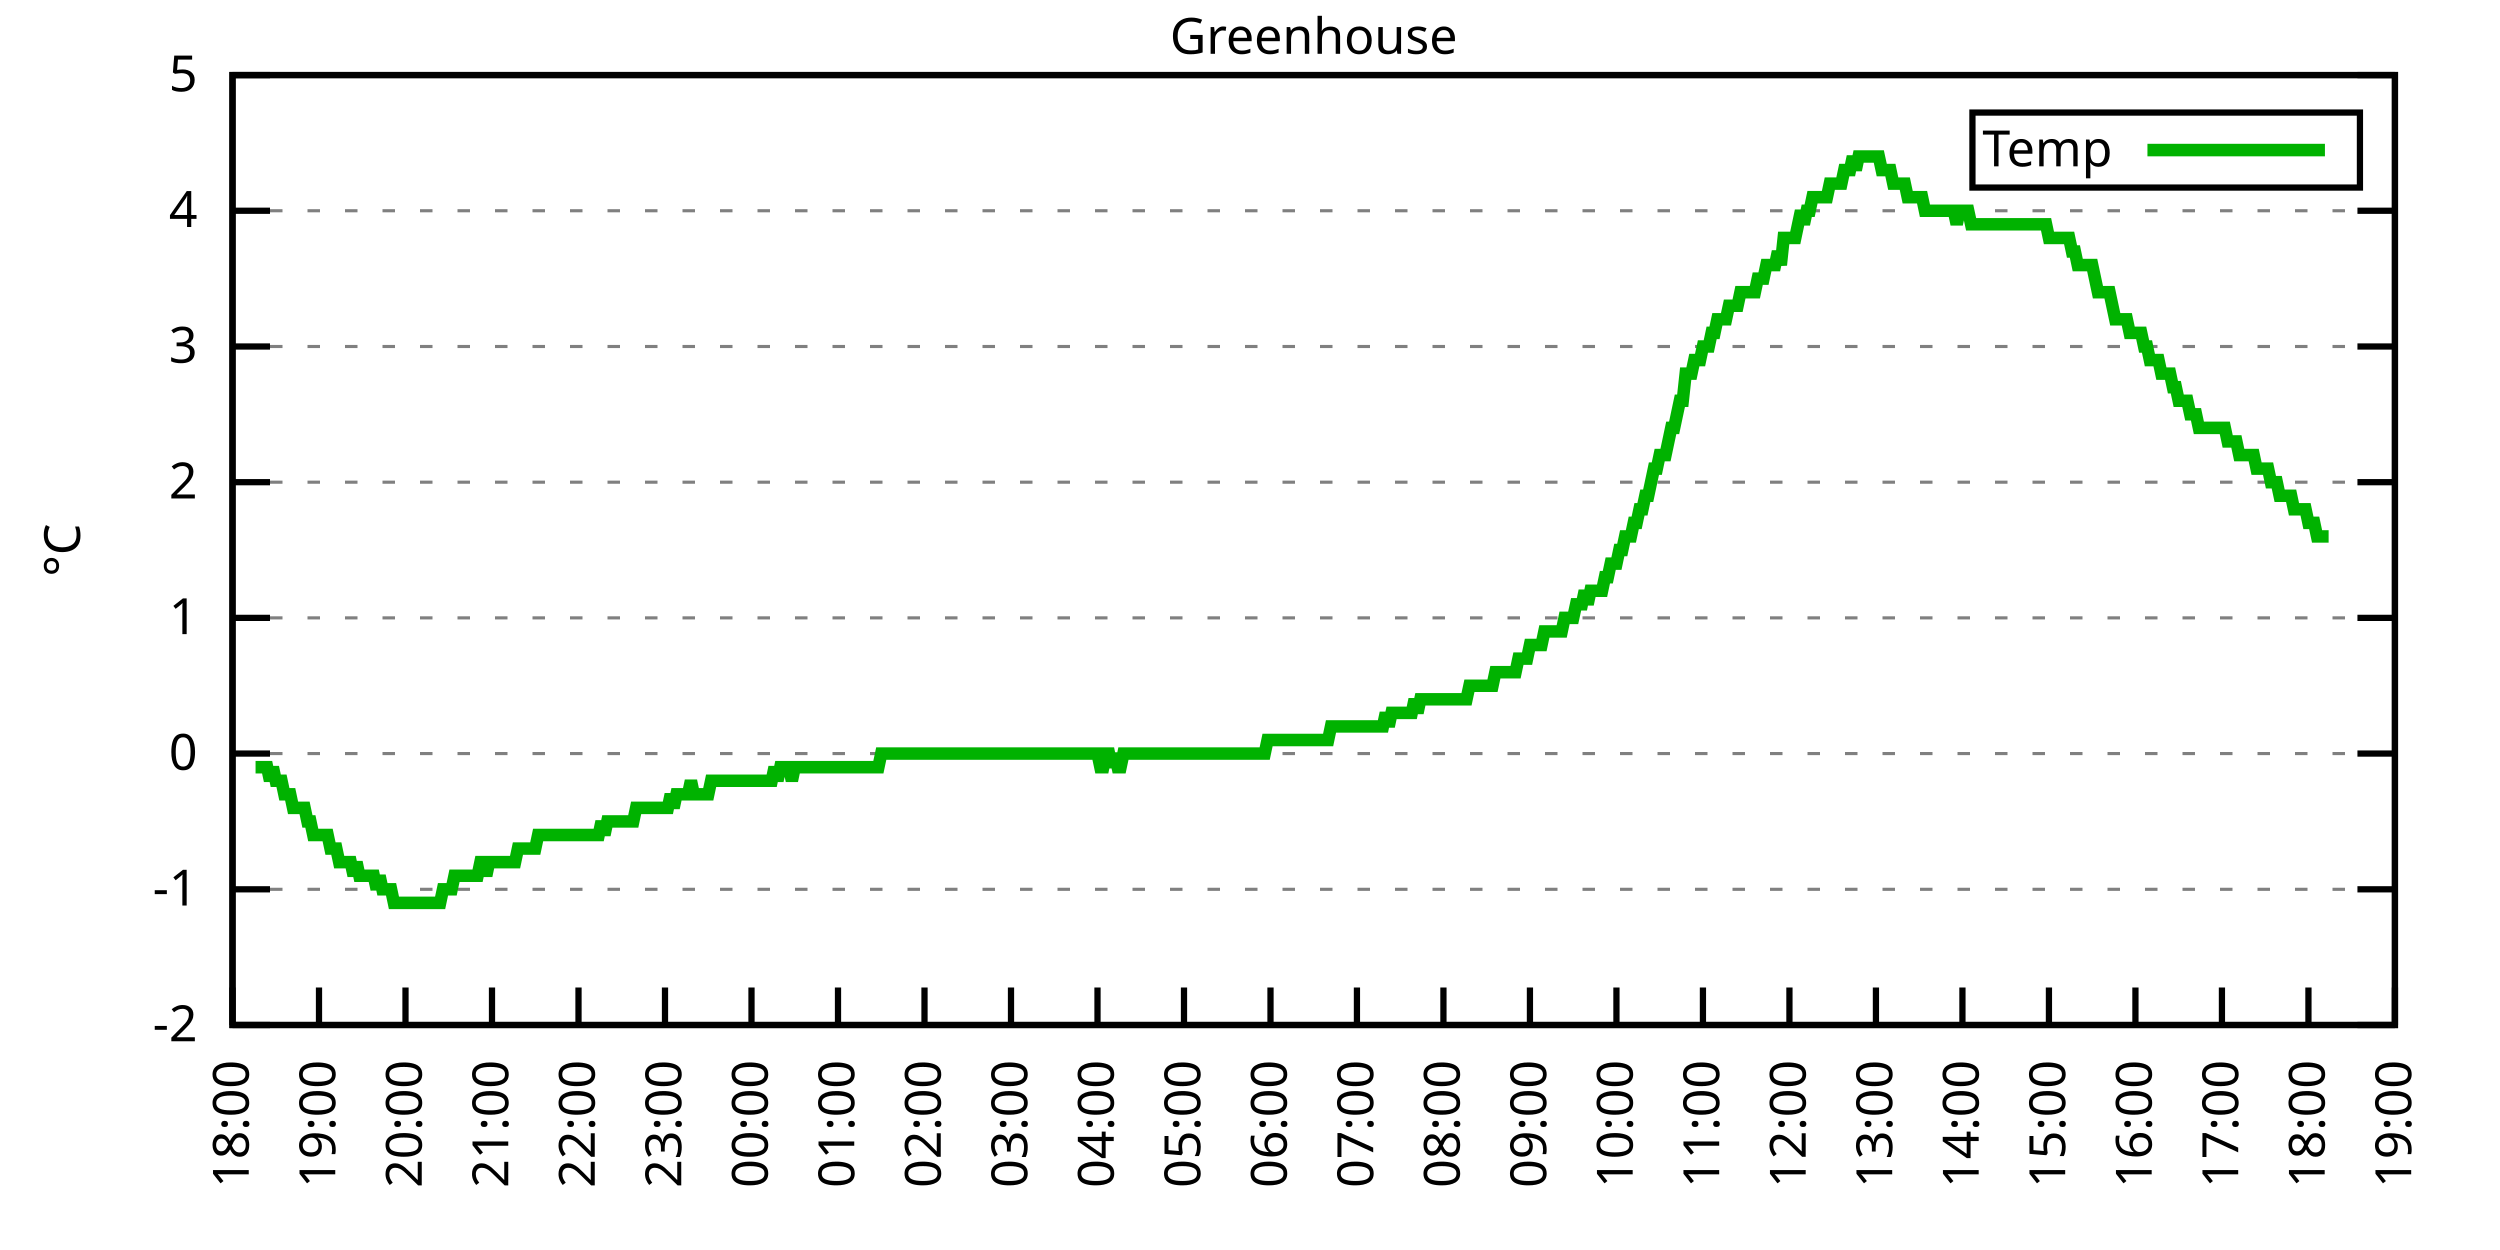
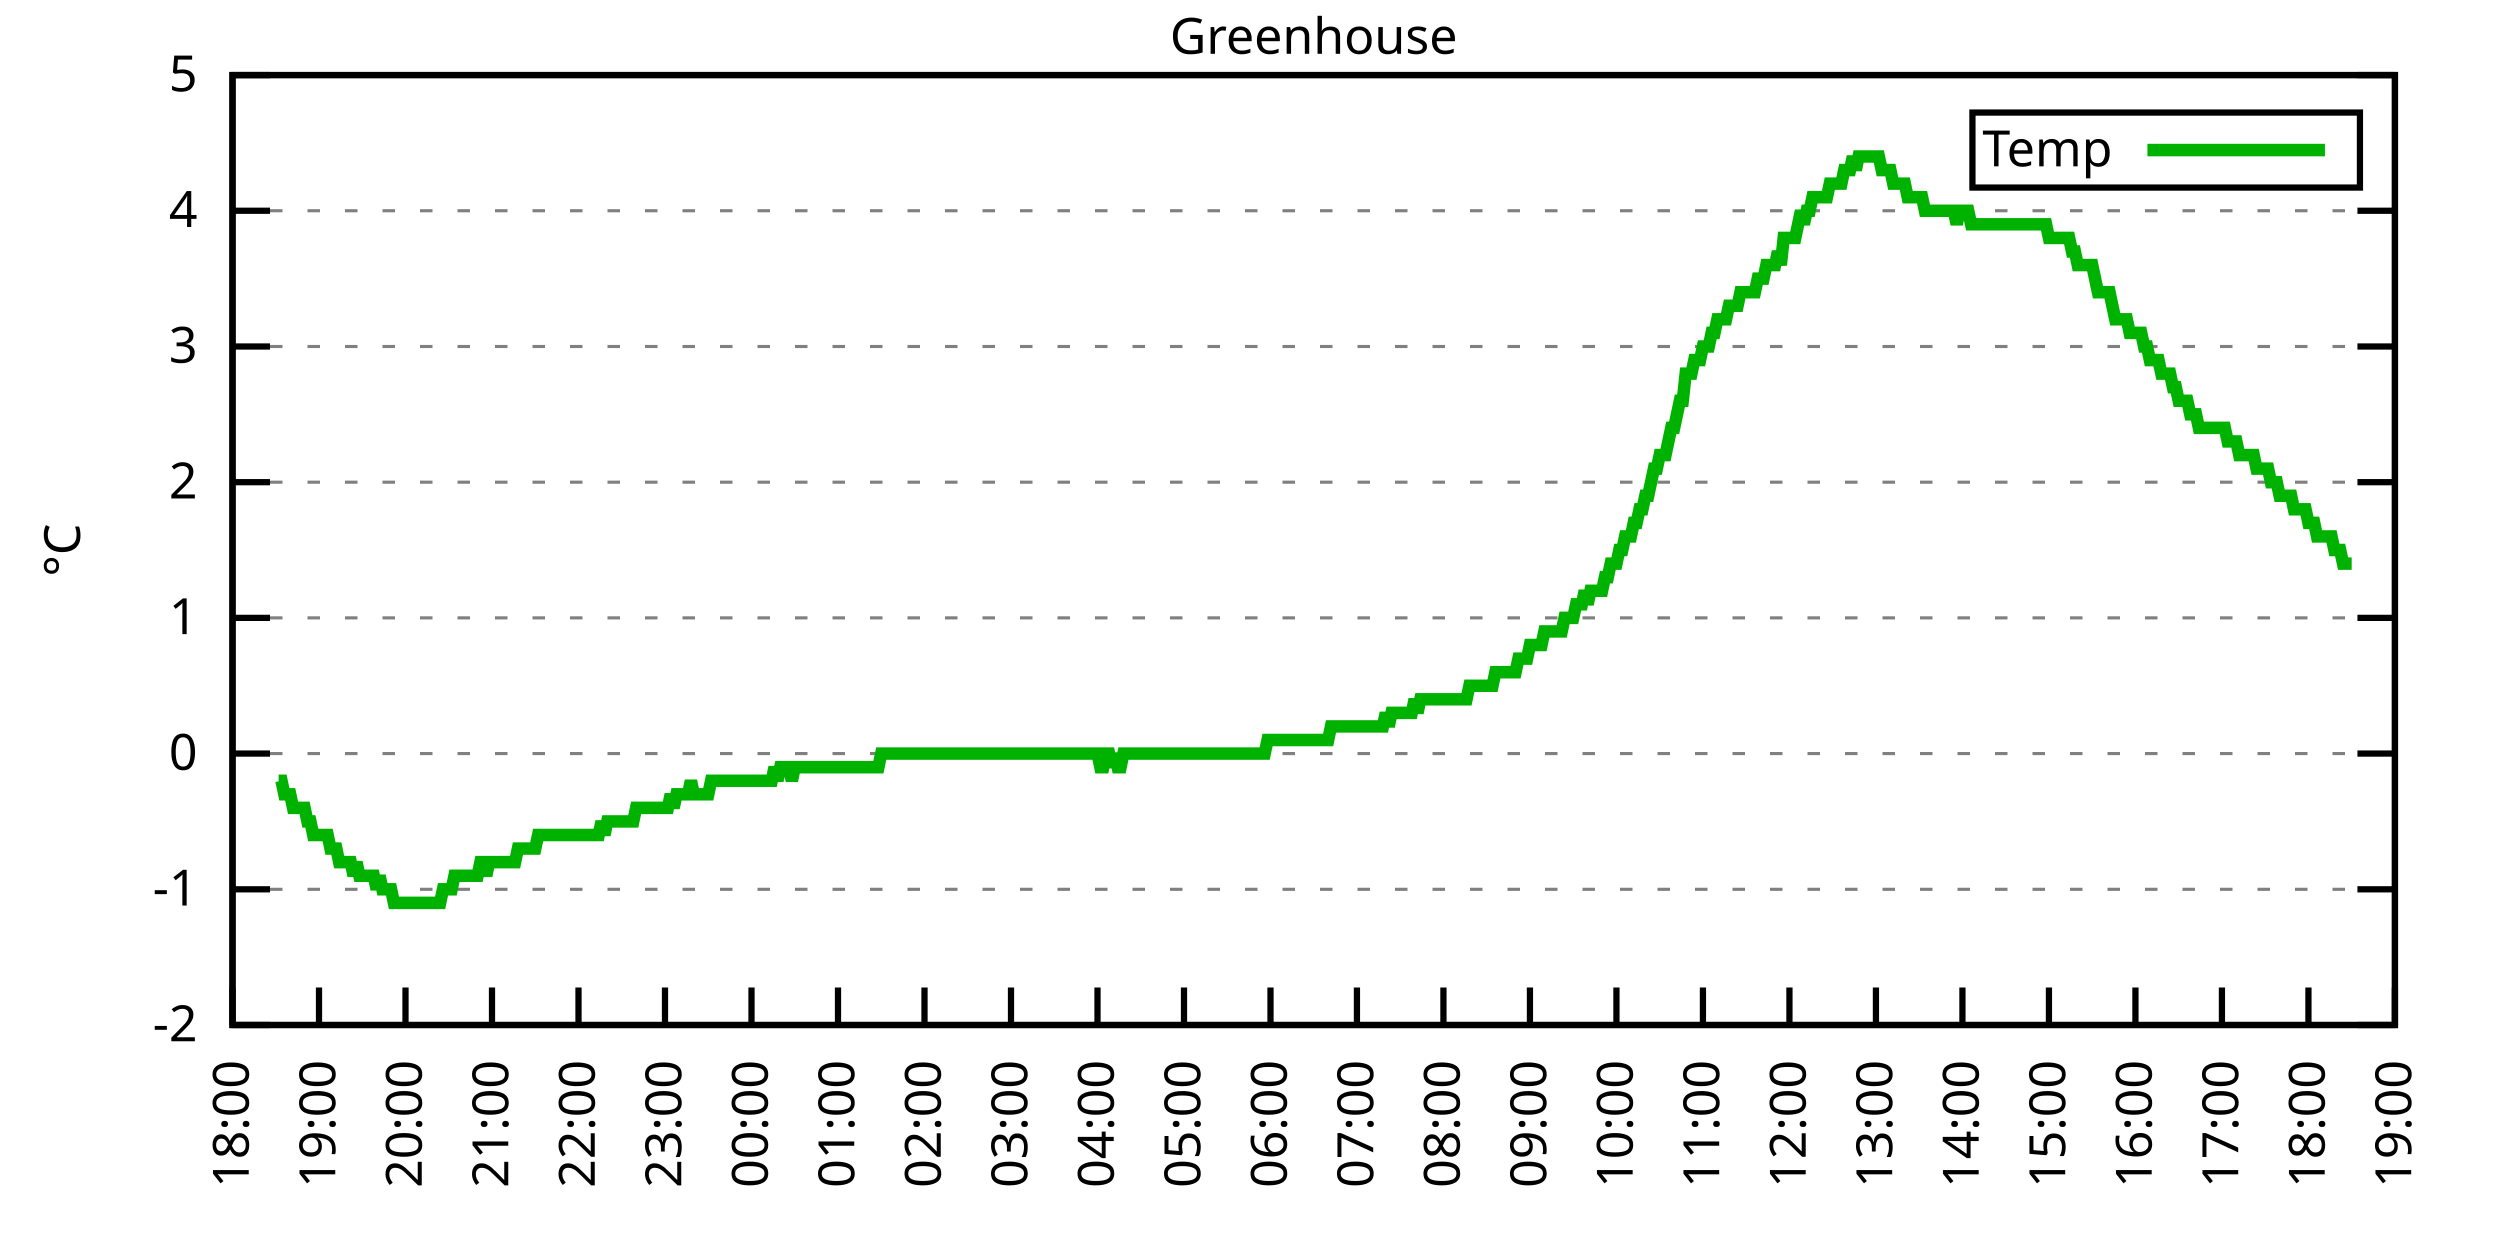
<svg xmlns="http://www.w3.org/2000/svg" xmlns:xlink="http://www.w3.org/1999/xlink" width="400" height="200" viewBox="0 0 400 200">
  <g id="gnuplot_canvas">
    <rect x="0" y="0" width="400" height="200" fill="none" />
    <defs>
      <circle id="gpDot" r="0.5" stroke-width="0.5" stroke="currentColor" />
      <path id="gpPt0" stroke-width="0.333" stroke="currentColor" d="M-1,0 h2 M0,-1 v2" />
      <path id="gpPt1" stroke-width="0.333" stroke="currentColor" d="M-1,-1 L1,1 M1,-1 L-1,1" />
      <path id="gpPt2" stroke-width="0.333" stroke="currentColor" d="M-1,0 L1,0 M0,-1 L0,1 M-1,-1 L1,1 M-1,1 L1,-1" />
      <rect id="gpPt3" stroke-width="0.333" stroke="currentColor" x="-1" y="-1" width="2" height="2" />
      <rect id="gpPt4" stroke-width="0.333" stroke="currentColor" fill="currentColor" x="-1" y="-1" width="2" height="2" />
      <circle id="gpPt5" stroke-width="0.333" stroke="currentColor" cx="0" cy="0" r="1" />
      <use xlink:href="#gpPt5" id="gpPt6" fill="currentColor" stroke="none" />
      <path id="gpPt7" stroke-width="0.333" stroke="currentColor" d="M0,-1.33 L-1.33,0.67 L1.33,0.67 z" />
      <use xlink:href="#gpPt7" id="gpPt8" fill="currentColor" stroke="none" />
      <use xlink:href="#gpPt7" id="gpPt9" stroke="currentColor" transform="rotate(180)" />
      <use xlink:href="#gpPt9" id="gpPt10" fill="currentColor" stroke="none" />
      <use xlink:href="#gpPt3" id="gpPt11" stroke="currentColor" transform="rotate(45)" />
      <use xlink:href="#gpPt11" id="gpPt12" fill="currentColor" stroke="none" />
      <path id="gpPt13" stroke-width="0.333" stroke="currentColor" d="M0,1.330 L1.265,0.411 L0.782,-1.067 L-0.782,-1.076 L-1.265,0.411 z" />
      <use xlink:href="#gpPt13" id="gpPt14" fill="currentColor" stroke="none" />
      <filter id="textbox" filterUnits="objectBoundingBox" x="0" y="0" height="1" width="1">
        <feFlood flood-color="white" flood-opacity="1" result="bgnd" />
        <feComposite in="SourceGraphic" in2="bgnd" operator="atop" />
      </filter>
      <filter id="greybox" filterUnits="objectBoundingBox" x="0" y="0" height="1" width="1">
        <feFlood flood-color="lightgrey" flood-opacity="1" result="grey" />
        <feComposite in="SourceGraphic" in2="grey" operator="atop" />
      </filter>
    </defs>
    <g fill="none" color="white" stroke="currentColor" stroke-width="1.00" stroke-linecap="butt" stroke-linejoin="miter">
</g>
    <g fill="none" color="black" stroke="currentColor" stroke-width="1.00" stroke-linecap="butt" stroke-linejoin="miter">
      <g stroke="none" shape-rendering="crispEdges">
        <polygon fill="rgb(255, 255, 255)" points="37.20,164.00 383.18,164.00 383.18,12.02 37.20,12.02 " />
      </g>
    </g>
    <g fill="none" color="black" stroke="currentColor" stroke-width="1.00" stroke-linecap="butt" stroke-linejoin="miter">
</g>
    <g fill="none" color="black" stroke="black" stroke-width="0.50" stroke-linecap="butt" stroke-linejoin="miter">
</g>
    <g fill="none" color="gray" stroke="currentColor" stroke-width="0.50" stroke-linecap="butt" stroke-linejoin="miter">
      <path stroke="gray" stroke-dasharray="2,4" class="gridline" d="M37.20,164.00 L383.19,164.00  " />
    </g>
    <g fill="none" color="gray" stroke="gray" stroke-width="1.00" stroke-linecap="butt" stroke-linejoin="miter">
</g>
    <g fill="none" color="black" stroke="currentColor" stroke-width="1.00" stroke-linecap="butt" stroke-linejoin="miter">
      <path stroke="black" d="M37.20,164.00 L43.20,164.00 M383.19,164.00 L377.19,164.00  " />
      <g transform="translate(31.60,166.60)" stroke="none" fill="black" font-family="Sans" font-size="8.00" text-anchor="end">
        <text>
          <tspan font-family="Sans">-2</tspan>
        </text>
      </g>
    </g>
    <g fill="none" color="black" stroke="currentColor" stroke-width="1.00" stroke-linecap="butt" stroke-linejoin="miter">
</g>
    <g fill="none" color="black" stroke="black" stroke-width="0.50" stroke-linecap="butt" stroke-linejoin="miter">
</g>
    <g fill="none" color="gray" stroke="currentColor" stroke-width="0.50" stroke-linecap="butt" stroke-linejoin="miter">
      <path stroke="gray" stroke-dasharray="2,4" class="gridline" d="M37.20,142.29 L383.19,142.29  " />
    </g>
    <g fill="none" color="gray" stroke="gray" stroke-width="1.00" stroke-linecap="butt" stroke-linejoin="miter">
</g>
    <g fill="none" color="black" stroke="currentColor" stroke-width="1.00" stroke-linecap="butt" stroke-linejoin="miter">
      <path stroke="black" d="M37.20,142.29 L43.20,142.29 M383.19,142.29 L377.19,142.29  " />
      <g transform="translate(31.60,144.89)" stroke="none" fill="black" font-family="Sans" font-size="8.00" text-anchor="end">
        <text>
          <tspan font-family="Sans">-1</tspan>
        </text>
      </g>
    </g>
    <g fill="none" color="black" stroke="currentColor" stroke-width="1.00" stroke-linecap="butt" stroke-linejoin="miter">
</g>
    <g fill="none" color="black" stroke="black" stroke-width="0.50" stroke-linecap="butt" stroke-linejoin="miter">
</g>
    <g fill="none" color="gray" stroke="currentColor" stroke-width="0.50" stroke-linecap="butt" stroke-linejoin="miter">
      <path stroke="gray" stroke-dasharray="2,4" class="gridline" d="M37.20,120.57 L383.19,120.57  " />
    </g>
    <g fill="none" color="gray" stroke="gray" stroke-width="1.00" stroke-linecap="butt" stroke-linejoin="miter">
</g>
    <g fill="none" color="black" stroke="currentColor" stroke-width="1.00" stroke-linecap="butt" stroke-linejoin="miter">
      <path stroke="black" d="M37.20,120.57 L43.20,120.57 M383.19,120.57 L377.19,120.57  " />
      <g transform="translate(31.60,123.17)" stroke="none" fill="black" font-family="Sans" font-size="8.00" text-anchor="end">
        <text>
          <tspan font-family="Sans"> 0</tspan>
        </text>
      </g>
    </g>
    <g fill="none" color="black" stroke="currentColor" stroke-width="1.00" stroke-linecap="butt" stroke-linejoin="miter">
</g>
    <g fill="none" color="black" stroke="black" stroke-width="0.50" stroke-linecap="butt" stroke-linejoin="miter">
</g>
    <g fill="none" color="gray" stroke="currentColor" stroke-width="0.50" stroke-linecap="butt" stroke-linejoin="miter">
      <path stroke="gray" stroke-dasharray="2,4" class="gridline" d="M37.20,98.86 L383.19,98.86  " />
    </g>
    <g fill="none" color="gray" stroke="gray" stroke-width="1.00" stroke-linecap="butt" stroke-linejoin="miter">
</g>
    <g fill="none" color="black" stroke="currentColor" stroke-width="1.00" stroke-linecap="butt" stroke-linejoin="miter">
      <path stroke="black" d="M37.20,98.86 L43.20,98.86 M383.19,98.86 L377.19,98.86  " />
      <g transform="translate(31.60,101.46)" stroke="none" fill="black" font-family="Sans" font-size="8.00" text-anchor="end">
        <text>
          <tspan font-family="Sans"> 1</tspan>
        </text>
      </g>
    </g>
    <g fill="none" color="black" stroke="currentColor" stroke-width="1.00" stroke-linecap="butt" stroke-linejoin="miter">
</g>
    <g fill="none" color="black" stroke="black" stroke-width="0.50" stroke-linecap="butt" stroke-linejoin="miter">
</g>
    <g fill="none" color="gray" stroke="currentColor" stroke-width="0.50" stroke-linecap="butt" stroke-linejoin="miter">
      <path stroke="gray" stroke-dasharray="2,4" class="gridline" d="M37.20,77.15 L383.19,77.15  " />
    </g>
    <g fill="none" color="gray" stroke="gray" stroke-width="1.00" stroke-linecap="butt" stroke-linejoin="miter">
</g>
    <g fill="none" color="black" stroke="currentColor" stroke-width="1.00" stroke-linecap="butt" stroke-linejoin="miter">
      <path stroke="black" d="M37.20,77.15 L43.20,77.15 M383.19,77.15 L377.19,77.15  " />
      <g transform="translate(31.60,79.75)" stroke="none" fill="black" font-family="Sans" font-size="8.00" text-anchor="end">
        <text>
          <tspan font-family="Sans"> 2</tspan>
        </text>
      </g>
    </g>
    <g fill="none" color="black" stroke="currentColor" stroke-width="1.00" stroke-linecap="butt" stroke-linejoin="miter">
</g>
    <g fill="none" color="black" stroke="black" stroke-width="0.50" stroke-linecap="butt" stroke-linejoin="miter">
</g>
    <g fill="none" color="gray" stroke="currentColor" stroke-width="0.50" stroke-linecap="butt" stroke-linejoin="miter">
      <path stroke="gray" stroke-dasharray="2,4" class="gridline" d="M37.20,55.44 L383.19,55.44  " />
    </g>
    <g fill="none" color="gray" stroke="gray" stroke-width="1.00" stroke-linecap="butt" stroke-linejoin="miter">
</g>
    <g fill="none" color="black" stroke="currentColor" stroke-width="1.00" stroke-linecap="butt" stroke-linejoin="miter">
      <path stroke="black" d="M37.20,55.44 L43.20,55.44 M383.19,55.44 L377.19,55.44  " />
      <g transform="translate(31.60,58.04)" stroke="none" fill="black" font-family="Sans" font-size="8.00" text-anchor="end">
        <text>
          <tspan font-family="Sans"> 3</tspan>
        </text>
      </g>
    </g>
    <g fill="none" color="black" stroke="currentColor" stroke-width="1.00" stroke-linecap="butt" stroke-linejoin="miter">
</g>
    <g fill="none" color="black" stroke="black" stroke-width="0.50" stroke-linecap="butt" stroke-linejoin="miter">
</g>
    <g fill="none" color="gray" stroke="currentColor" stroke-width="0.50" stroke-linecap="butt" stroke-linejoin="miter">
      <path stroke="gray" stroke-dasharray="2,4" class="gridline" d="M37.20,33.72 L383.19,33.72  " />
    </g>
    <g fill="none" color="gray" stroke="gray" stroke-width="1.00" stroke-linecap="butt" stroke-linejoin="miter">
</g>
    <g fill="none" color="black" stroke="currentColor" stroke-width="1.00" stroke-linecap="butt" stroke-linejoin="miter">
      <path stroke="black" d="M37.20,33.72 L43.20,33.72 M383.19,33.72 L377.19,33.72  " />
      <g transform="translate(31.60,36.32)" stroke="none" fill="black" font-family="Sans" font-size="8.00" text-anchor="end">
        <text>
          <tspan font-family="Sans"> 4</tspan>
        </text>
      </g>
    </g>
    <g fill="none" color="black" stroke="currentColor" stroke-width="1.00" stroke-linecap="butt" stroke-linejoin="miter">
</g>
    <g fill="none" color="black" stroke="black" stroke-width="0.50" stroke-linecap="butt" stroke-linejoin="miter">
</g>
    <g fill="none" color="gray" stroke="currentColor" stroke-width="0.50" stroke-linecap="butt" stroke-linejoin="miter">
      <path stroke="gray" stroke-dasharray="2,4" class="gridline" d="M37.20,12.01 L383.19,12.01  " />
    </g>
    <g fill="none" color="gray" stroke="gray" stroke-width="1.00" stroke-linecap="butt" stroke-linejoin="miter">
</g>
    <g fill="none" color="black" stroke="currentColor" stroke-width="1.00" stroke-linecap="butt" stroke-linejoin="miter">
      <path stroke="black" d="M37.20,12.01 L43.20,12.01 M383.19,12.01 L377.19,12.01  " />
      <g transform="translate(31.60,14.61)" stroke="none" fill="black" font-family="Sans" font-size="8.00" text-anchor="end">
        <text>
          <tspan font-family="Sans"> 5</tspan>
        </text>
      </g>
    </g>
    <g fill="none" color="black" stroke="currentColor" stroke-width="1.00" stroke-linecap="butt" stroke-linejoin="miter">
      <path stroke="black" d="M37.20,164.00 L37.20,158.00  " />
      <g transform="translate(39.80,169.60) rotate(270.00)" stroke="none" fill="black" font-family="Sans" font-size="8.00" text-anchor="end">
        <text>
          <tspan font-family="Sans">18:00</tspan>
        </text>
      </g>
    </g>
    <g fill="none" color="black" stroke="currentColor" stroke-width="1.00" stroke-linecap="butt" stroke-linejoin="miter">
      <path stroke="black" d="M51.04,164.00 L51.04,158.00  " />
      <g transform="translate(53.64,169.60) rotate(270.00)" stroke="none" fill="black" font-family="Sans" font-size="8.00" text-anchor="end">
        <text>
          <tspan font-family="Sans">19:00</tspan>
        </text>
      </g>
    </g>
    <g fill="none" color="black" stroke="currentColor" stroke-width="1.00" stroke-linecap="butt" stroke-linejoin="miter">
      <path stroke="black" d="M64.88,164.00 L64.88,158.00  " />
      <g transform="translate(67.48,169.60) rotate(270.00)" stroke="none" fill="black" font-family="Sans" font-size="8.00" text-anchor="end">
        <text>
          <tspan font-family="Sans">20:00</tspan>
        </text>
      </g>
    </g>
    <g fill="none" color="black" stroke="currentColor" stroke-width="1.00" stroke-linecap="butt" stroke-linejoin="miter">
      <path stroke="black" d="M78.72,164.00 L78.72,158.00  " />
      <g transform="translate(81.32,169.60) rotate(270.00)" stroke="none" fill="black" font-family="Sans" font-size="8.00" text-anchor="end">
        <text>
          <tspan font-family="Sans">21:00</tspan>
        </text>
      </g>
    </g>
    <g fill="none" color="black" stroke="currentColor" stroke-width="1.00" stroke-linecap="butt" stroke-linejoin="miter">
      <path stroke="black" d="M92.56,164.00 L92.56,158.00  " />
      <g transform="translate(95.16,169.60) rotate(270.00)" stroke="none" fill="black" font-family="Sans" font-size="8.00" text-anchor="end">
        <text>
          <tspan font-family="Sans">22:00</tspan>
        </text>
      </g>
    </g>
    <g fill="none" color="black" stroke="currentColor" stroke-width="1.00" stroke-linecap="butt" stroke-linejoin="miter">
      <path stroke="black" d="M106.40,164.00 L106.40,158.00  " />
      <g transform="translate(109.00,169.60) rotate(270.00)" stroke="none" fill="black" font-family="Sans" font-size="8.00" text-anchor="end">
        <text>
          <tspan font-family="Sans">23:00</tspan>
        </text>
      </g>
    </g>
    <g fill="none" color="black" stroke="currentColor" stroke-width="1.00" stroke-linecap="butt" stroke-linejoin="miter">
      <path stroke="black" d="M120.24,164.00 L120.24,158.00  " />
      <g transform="translate(122.84,169.60) rotate(270.00)" stroke="none" fill="black" font-family="Sans" font-size="8.00" text-anchor="end">
        <text>
          <tspan font-family="Sans">00:00</tspan>
        </text>
      </g>
    </g>
    <g fill="none" color="black" stroke="currentColor" stroke-width="1.00" stroke-linecap="butt" stroke-linejoin="miter">
      <path stroke="black" d="M134.08,164.00 L134.08,158.00  " />
      <g transform="translate(136.68,169.60) rotate(270.00)" stroke="none" fill="black" font-family="Sans" font-size="8.00" text-anchor="end">
        <text>
          <tspan font-family="Sans">01:00</tspan>
        </text>
      </g>
    </g>
    <g fill="none" color="black" stroke="currentColor" stroke-width="1.00" stroke-linecap="butt" stroke-linejoin="miter">
      <path stroke="black" d="M147.92,164.00 L147.92,158.00  " />
      <g transform="translate(150.52,169.60) rotate(270.00)" stroke="none" fill="black" font-family="Sans" font-size="8.00" text-anchor="end">
        <text>
          <tspan font-family="Sans">02:00</tspan>
        </text>
      </g>
    </g>
    <g fill="none" color="black" stroke="currentColor" stroke-width="1.00" stroke-linecap="butt" stroke-linejoin="miter">
      <path stroke="black" d="M161.76,164.00 L161.76,158.00  " />
      <g transform="translate(164.36,169.60) rotate(270.00)" stroke="none" fill="black" font-family="Sans" font-size="8.00" text-anchor="end">
        <text>
          <tspan font-family="Sans">03:00</tspan>
        </text>
      </g>
    </g>
    <g fill="none" color="black" stroke="currentColor" stroke-width="1.00" stroke-linecap="butt" stroke-linejoin="miter">
      <path stroke="black" d="M175.60,164.00 L175.60,158.00  " />
      <g transform="translate(178.20,169.60) rotate(270.00)" stroke="none" fill="black" font-family="Sans" font-size="8.00" text-anchor="end">
        <text>
          <tspan font-family="Sans">04:00</tspan>
        </text>
      </g>
    </g>
    <g fill="none" color="black" stroke="currentColor" stroke-width="1.00" stroke-linecap="butt" stroke-linejoin="miter">
      <path stroke="black" d="M189.44,164.00 L189.44,158.00  " />
      <g transform="translate(192.04,169.60) rotate(270.00)" stroke="none" fill="black" font-family="Sans" font-size="8.00" text-anchor="end">
        <text>
          <tspan font-family="Sans">05:00</tspan>
        </text>
      </g>
    </g>
    <g fill="none" color="black" stroke="currentColor" stroke-width="1.00" stroke-linecap="butt" stroke-linejoin="miter">
      <path stroke="black" d="M203.28,164.00 L203.28,158.00  " />
      <g transform="translate(205.88,169.60) rotate(270.00)" stroke="none" fill="black" font-family="Sans" font-size="8.00" text-anchor="end">
        <text>
          <tspan font-family="Sans">06:00</tspan>
        </text>
      </g>
    </g>
    <g fill="none" color="black" stroke="currentColor" stroke-width="1.00" stroke-linecap="butt" stroke-linejoin="miter">
      <path stroke="black" d="M217.11,164.00 L217.11,158.00  " />
      <g transform="translate(219.71,169.60) rotate(270.00)" stroke="none" fill="black" font-family="Sans" font-size="8.00" text-anchor="end">
        <text>
          <tspan font-family="Sans">07:00</tspan>
        </text>
      </g>
    </g>
    <g fill="none" color="black" stroke="currentColor" stroke-width="1.00" stroke-linecap="butt" stroke-linejoin="miter">
      <path stroke="black" d="M230.95,164.00 L230.95,158.00  " />
      <g transform="translate(233.55,169.60) rotate(270.00)" stroke="none" fill="black" font-family="Sans" font-size="8.00" text-anchor="end">
        <text>
          <tspan font-family="Sans">08:00</tspan>
        </text>
      </g>
    </g>
    <g fill="none" color="black" stroke="currentColor" stroke-width="1.00" stroke-linecap="butt" stroke-linejoin="miter">
      <path stroke="black" d="M244.79,164.00 L244.79,158.00  " />
      <g transform="translate(247.39,169.60) rotate(270.00)" stroke="none" fill="black" font-family="Sans" font-size="8.00" text-anchor="end">
        <text>
          <tspan font-family="Sans">09:00</tspan>
        </text>
      </g>
    </g>
    <g fill="none" color="black" stroke="currentColor" stroke-width="1.00" stroke-linecap="butt" stroke-linejoin="miter">
      <path stroke="black" d="M258.63,164.00 L258.63,158.00  " />
      <g transform="translate(261.23,169.60) rotate(270.00)" stroke="none" fill="black" font-family="Sans" font-size="8.00" text-anchor="end">
        <text>
          <tspan font-family="Sans">10:00</tspan>
        </text>
      </g>
    </g>
    <g fill="none" color="black" stroke="currentColor" stroke-width="1.00" stroke-linecap="butt" stroke-linejoin="miter">
      <path stroke="black" d="M272.47,164.00 L272.47,158.00  " />
      <g transform="translate(275.07,169.60) rotate(270.00)" stroke="none" fill="black" font-family="Sans" font-size="8.00" text-anchor="end">
        <text>
          <tspan font-family="Sans">11:00</tspan>
        </text>
      </g>
    </g>
    <g fill="none" color="black" stroke="currentColor" stroke-width="1.00" stroke-linecap="butt" stroke-linejoin="miter">
      <path stroke="black" d="M286.31,164.00 L286.31,158.00  " />
      <g transform="translate(288.91,169.60) rotate(270.00)" stroke="none" fill="black" font-family="Sans" font-size="8.00" text-anchor="end">
        <text>
          <tspan font-family="Sans">12:00</tspan>
        </text>
      </g>
    </g>
    <g fill="none" color="black" stroke="currentColor" stroke-width="1.00" stroke-linecap="butt" stroke-linejoin="miter">
      <path stroke="black" d="M300.15,164.00 L300.15,158.00  " />
      <g transform="translate(302.75,169.60) rotate(270.00)" stroke="none" fill="black" font-family="Sans" font-size="8.00" text-anchor="end">
        <text>
          <tspan font-family="Sans">13:00</tspan>
        </text>
      </g>
    </g>
    <g fill="none" color="black" stroke="currentColor" stroke-width="1.00" stroke-linecap="butt" stroke-linejoin="miter">
      <path stroke="black" d="M313.99,164.00 L313.99,158.00  " />
      <g transform="translate(316.59,169.60) rotate(270.00)" stroke="none" fill="black" font-family="Sans" font-size="8.00" text-anchor="end">
        <text>
          <tspan font-family="Sans">14:00</tspan>
        </text>
      </g>
    </g>
    <g fill="none" color="black" stroke="currentColor" stroke-width="1.00" stroke-linecap="butt" stroke-linejoin="miter">
      <path stroke="black" d="M327.83,164.00 L327.83,158.00  " />
      <g transform="translate(330.43,169.60) rotate(270.00)" stroke="none" fill="black" font-family="Sans" font-size="8.00" text-anchor="end">
        <text>
          <tspan font-family="Sans">15:00</tspan>
        </text>
      </g>
    </g>
    <g fill="none" color="black" stroke="currentColor" stroke-width="1.00" stroke-linecap="butt" stroke-linejoin="miter">
      <path stroke="black" d="M341.67,164.00 L341.67,158.00  " />
      <g transform="translate(344.27,169.60) rotate(270.00)" stroke="none" fill="black" font-family="Sans" font-size="8.00" text-anchor="end">
        <text>
          <tspan font-family="Sans">16:00</tspan>
        </text>
      </g>
    </g>
    <g fill="none" color="black" stroke="currentColor" stroke-width="1.00" stroke-linecap="butt" stroke-linejoin="miter">
      <path stroke="black" d="M355.51,164.00 L355.51,158.00  " />
      <g transform="translate(358.11,169.60) rotate(270.00)" stroke="none" fill="black" font-family="Sans" font-size="8.00" text-anchor="end">
        <text>
          <tspan font-family="Sans">17:00</tspan>
        </text>
      </g>
    </g>
    <g fill="none" color="black" stroke="currentColor" stroke-width="1.00" stroke-linecap="butt" stroke-linejoin="miter">
      <path stroke="black" d="M369.35,164.00 L369.35,158.00  " />
      <g transform="translate(371.95,169.60) rotate(270.00)" stroke="none" fill="black" font-family="Sans" font-size="8.00" text-anchor="end">
        <text>
          <tspan font-family="Sans">18:00</tspan>
        </text>
      </g>
    </g>
    <g fill="none" color="black" stroke="currentColor" stroke-width="1.00" stroke-linecap="butt" stroke-linejoin="miter">
      <path stroke="black" d="M383.19,164.00 L383.19,158.00  " />
      <g transform="translate(385.79,169.60) rotate(270.00)" stroke="none" fill="black" font-family="Sans" font-size="8.00" text-anchor="end">
        <text>
          <tspan font-family="Sans">19:00</tspan>
        </text>
      </g>
    </g>
    <g fill="none" color="black" stroke="currentColor" stroke-width="1.00" stroke-linecap="butt" stroke-linejoin="miter">
</g>
    <g fill="none" color="black" stroke="currentColor" stroke-width="1.00" stroke-linecap="butt" stroke-linejoin="miter">
      <path stroke="black" d="M37.20,12.01 L37.20,164.00 L383.19,164.00 L383.19,12.01 L37.20,12.01 Z  " />
    </g>
    <g fill="none" color="black" stroke="currentColor" stroke-width="1.00" stroke-linecap="butt" stroke-linejoin="miter">
</g>
    <g fill="none" color="black" stroke="currentColor" stroke-width="1.00" stroke-linecap="butt" stroke-linejoin="miter">
      <path stroke="black" d="M315.59,30.01 L315.59,18.01 L377.59,18.01 L377.59,30.01 L315.59,30.01 Z  " />
    </g>
    <g id="Greenhouse_plot_1">
      <g fill="none" color="white" stroke="black" stroke-width="2.00" stroke-linecap="butt" stroke-linejoin="miter">
</g>
      <g fill="none" color="black" stroke="currentColor" stroke-width="2.00" stroke-linecap="butt" stroke-linejoin="miter">
        <g transform="translate(337.99,26.61)" stroke="none" fill="black" font-family="Sans" font-size="8.00" text-anchor="end">
          <text>
            <tspan font-family="Sans">Temp</tspan>
          </text>
        </g>
      </g>
      <g fill="none" color="black" stroke="currentColor" stroke-width="2.00" stroke-linecap="butt" stroke-linejoin="miter">
-         <path stroke="rgb(  0, 178,   0)" d="M343.59,24.01 L371.99,24.01 M40.89,122.75 L41.35,122.75 L41.81,122.75 L42.27,122.75 L42.74,122.75 L43.20,124.92   L43.66,122.75 L44.12,124.92 L44.58,124.92 L45.04,124.92 L45.50,127.09 L45.97,127.09 L46.43,127.09 L46.89,129.26   L47.35,129.26 L47.81,129.26 L48.27,129.26 L48.73,129.26 L49.19,131.43 L49.66,131.43 L50.12,133.60 L50.58,133.60   L51.04,133.60 L51.50,133.60 L51.96,133.60 L52.42,133.60 L52.88,135.77 L53.35,135.77 L53.81,135.77 L54.27,137.94   L54.73,137.94 L55.19,137.94 L55.65,137.94 L56.11,137.94 L56.58,140.12 L57.04,137.94 L57.50,140.12 L57.96,140.12   L58.42,140.12 L58.88,140.12 L59.34,140.12 L59.80,140.12 L60.27,142.29 L60.73,140.12 L61.19,142.29 L61.65,142.29   L62.11,142.29 L62.57,142.29 L63.03,144.46 L63.50,144.46 L63.96,144.46 L64.42,144.46 L64.88,144.46 L65.34,144.46   L65.80,144.46 L66.26,144.46 L66.72,144.46 L67.19,144.46 L67.65,144.46 L68.11,144.46 L68.57,144.46 L69.03,144.46   L69.49,144.46 L69.95,144.46 L70.42,144.46 L70.88,142.29 L71.34,142.29 L71.80,142.29 L72.26,142.29 L72.72,140.12   L73.18,140.12 L73.64,140.12 L74.11,140.12 L74.57,140.12 L75.03,140.12 L75.49,140.12 L75.95,140.12 L76.41,140.12   L76.87,137.94 L77.33,137.94 L77.80,140.12 L78.26,137.94 L78.72,137.94 L79.18,137.94 L79.64,137.94 L80.10,137.94   L80.56,137.94 L81.03,137.94 L81.49,137.94 L81.95,137.94 L82.41,137.94 L82.87,135.77 L83.33,135.77 L83.79,135.77   L84.25,135.77 L84.72,135.77 L85.18,135.77 L85.64,135.77 L86.10,133.60 L86.56,133.60 L87.02,133.60 L87.48,133.60   L87.95,133.60 L88.41,133.60 L88.87,133.60 L89.33,133.60 L89.79,133.60 L90.25,133.60 L90.71,133.60 L91.17,133.60   L91.64,133.60 L92.10,133.60 L92.56,133.60 L93.02,133.60 L93.48,133.60 L93.94,133.60 L94.40,133.60 L94.87,133.60   L95.33,133.60 L95.79,133.60 L96.25,131.43 L96.71,133.60 L97.17,131.43 L97.63,131.43 L98.09,131.43 L98.56,131.43   L99.02,131.43 L99.48,131.43 L99.94,131.43 L100.40,131.43 L100.86,131.43 L101.32,131.43 L101.78,129.26 L102.25,129.26   L102.71,129.26 L103.17,129.26 L103.63,129.26 L104.09,129.26 L104.55,129.26 L105.01,129.26 L105.48,129.26 L105.94,129.26   L106.40,129.26 L106.86,129.26 L107.32,127.09 L107.78,129.26 L108.24,127.09 L108.70,127.09 L109.17,127.09 L109.63,127.09   L110.09,127.09 L110.55,124.92 L111.01,127.09 L111.47,127.09 L111.93,127.09 L112.40,127.09 L112.86,127.09 L113.32,127.09   L113.78,124.92 L114.24,124.92 L114.70,124.92 L115.16,124.92 L115.62,124.92 L116.09,124.92 L116.55,124.92 L117.01,124.92   L117.47,124.92 L117.93,124.92 L118.39,124.92 L118.85,124.92 L119.31,124.92 L119.78,124.92 L120.24,124.92 L120.70,124.92   L121.16,124.92 L121.62,124.92 L122.08,124.92 L122.54,124.92 L123.01,124.92 L123.47,124.92 L123.93,122.75 L124.39,124.92   L124.85,122.75 L125.31,122.75 L125.77,122.75 L126.23,122.75 L126.70,124.92 L127.16,122.75 L127.62,122.75 L128.08,122.75   L128.54,122.75 L129.00,122.75 L129.46,122.75 L129.93,122.75 L130.39,122.75 L130.85,122.75 L131.31,122.75 L131.77,122.75   L132.23,122.75 L132.69,122.75 L133.15,122.75 L133.62,122.75 L134.08,122.75 L134.54,122.75 L135.00,122.75 L135.46,122.75   L135.92,122.75 L136.38,122.75 L136.85,122.75 L137.31,122.75 L137.77,122.75 L138.23,122.75 L138.69,122.75 L139.15,122.75   L139.61,122.75 L140.07,122.75 L140.54,122.75 L141.00,120.57 L141.46,120.57 L141.92,120.57 L142.38,120.57 L142.84,120.57   L143.30,120.57 L143.76,120.57 L144.23,120.57 L144.69,120.57 L145.15,120.57 L145.61,120.57 L146.07,120.57 L146.53,120.57   L146.99,120.57 L147.46,120.57 L147.92,120.57 L148.38,120.57 L148.84,120.57 L149.30,120.57 L149.76,120.57 L150.22,120.57   L150.68,120.57 L151.15,120.57 L151.61,120.57 L152.07,120.57 L152.53,120.57 L152.99,120.57 L153.45,120.57 L153.91,120.57   L154.38,120.57 L154.84,120.57 L155.30,120.57 L155.76,120.57 L156.22,120.57 L156.68,120.57 L157.14,120.57 L157.60,120.57   L158.07,120.57 L158.53,120.57 L158.99,120.57 L159.45,120.57 L159.91,120.57 L160.37,120.57 L160.83,120.57 L161.30,120.57   L161.76,120.57 L162.22,120.57 L162.68,120.57 L163.14,120.57 L163.60,120.57 L164.06,120.57 L164.52,120.57 L164.99,120.57   L165.45,120.57 L165.91,120.57 L166.37,120.57 L166.83,120.57 L167.29,120.57 L167.75,120.57 L168.21,120.57 L168.68,120.57   L169.14,120.57 L169.60,120.57 L170.06,120.57 L170.52,120.57 L170.98,120.57 L171.44,120.57 L171.91,120.57 L172.37,120.57   L172.83,120.57 L173.29,120.57 L173.75,120.57 L174.21,120.57 L174.67,120.57 L175.13,120.57 L175.60,120.57 L176.06,122.75   L176.52,122.75 L176.98,120.57 L177.44,120.57 L177.90,122.75 L178.36,120.57 L178.83,122.75 L179.29,122.75 L179.75,120.57   L180.21,120.57 L180.67,120.57 L181.13,120.57 L181.59,120.57 L182.05,120.57 L182.52,120.57 L182.98,120.57 L183.44,120.57   L183.90,120.57 L184.36,120.57 L184.82,120.57 L185.28,120.57 L185.75,120.57 L186.21,120.57 L186.67,120.57 L187.13,120.57   L187.59,120.57 L188.05,120.57 L188.51,120.57 L188.97,120.57 L189.44,120.57 L189.90,120.57 L190.36,120.57 L190.82,120.57   L191.28,120.57 L191.74,120.57 L192.20,120.57 L192.66,120.57 L193.13,120.57 L193.59,120.57 L194.05,120.57 L194.51,120.57   L194.97,120.57 L195.43,120.57 L195.89,120.57 L196.36,120.57 L196.82,120.57 L197.28,120.57 L197.74,120.57 L198.20,120.57   L198.66,120.57 L199.12,120.57 L199.58,120.57 L200.05,120.57 L200.51,120.57 L200.97,120.57 L201.43,120.57 L201.89,120.57   L202.35,120.57 L202.81,118.40 L203.28,118.40 L203.74,118.40 L204.20,118.40 L204.66,118.40 L205.12,118.40 L205.58,118.40   L206.04,118.40 L206.50,118.40 L206.97,118.40 L207.43,118.40 L207.89,118.40 L208.35,118.40 L208.81,118.40 L209.27,118.40   L209.73,118.40 L210.20,118.40 L210.66,118.40 L211.12,118.40 L211.58,118.40 L212.04,118.40 L212.50,118.40 L212.96,116.23   L213.42,116.23 L213.89,116.23 L214.35,116.23 L214.81,116.23 L215.27,116.23 L215.73,116.23 L216.19,116.23 L216.65,116.23   L217.11,116.23 L217.58,116.23 L218.04,116.23 L218.50,116.23 L218.96,116.23 L219.42,116.23 L219.88,116.23 L220.34,116.23   L220.81,116.23 L221.27,116.23 L221.73,114.06 L222.19,116.23 L222.65,114.06 L223.11,114.06 L223.57,114.06 L224.03,114.06   L224.50,114.06 L224.96,114.06 L225.42,114.06 L225.88,114.06 L226.34,111.89 L226.80,114.06 L227.26,111.89 L227.73,111.89   L228.19,111.89 L228.65,111.89 L229.11,111.89 L229.57,111.89 L230.03,111.89 L230.49,111.89 L230.95,111.89 L231.42,111.89   L231.88,111.89 L232.34,111.89 L232.80,111.89 L233.26,111.89 L233.72,111.89 L234.18,111.89 L234.64,111.89 L235.11,109.72   L235.57,109.72 L236.03,109.72 L236.49,109.72 L236.95,109.72 L237.41,109.72 L237.87,109.72 L238.34,109.72 L238.80,109.72   L239.26,107.55 L239.72,107.55 L240.18,107.55 L240.64,107.55 L241.10,107.55 L241.56,107.55 L242.03,107.55 L242.49,107.55   L242.95,105.38 L243.41,105.38 L243.87,105.38 L244.33,105.38 L244.79,103.20 L245.26,103.20 L245.72,103.20 L246.18,103.20   L246.64,103.20 L247.10,101.03 L247.56,101.03 L248.02,101.03 L248.48,101.03 L248.95,101.03 L249.41,101.03 L249.87,101.03   L250.33,98.86 L250.79,98.86 L251.25,98.86 L251.71,98.86 L252.18,96.69 L252.64,96.69 L253.10,96.69 L253.56,94.52   L254.02,96.69 L254.48,94.52 L254.94,94.52 L255.40,94.52 L255.87,94.52 L256.33,94.52 L256.79,92.35 L257.25,92.35   L257.71,90.18 L258.17,90.18 L258.63,90.18 L259.09,88.00 L259.56,88.00 L260.02,85.83 L260.48,85.83 L260.94,85.83   L261.40,83.66 L261.86,83.66 L262.32,81.49 L262.79,81.49 L263.25,79.32 L263.71,79.32 L264.17,77.15 L264.63,74.98   L265.09,74.98 L265.55,72.81 L266.01,72.81 L266.48,72.81 L266.94,70.63 L267.40,68.46 L267.86,68.46 L268.32,66.29   L268.78,64.12 L269.24,64.12 L269.71,59.78 L270.17,59.78 L270.63,59.78 L271.09,57.61 L271.55,57.61 L272.01,57.61   L272.47,55.44 L272.93,55.44 L273.40,55.44 L273.86,53.26 L274.32,53.26 L274.78,51.09 L275.24,51.09 L275.70,51.09   L276.16,51.09 L276.63,48.92 L277.09,48.92 L277.55,48.92 L278.01,48.92 L278.47,46.75 L278.93,46.75 L279.39,46.75   L279.85,46.75 L280.32,46.75 L280.78,46.75 L281.24,44.58 L281.70,44.58 L282.16,44.58 L282.62,42.41 L283.08,42.41   L283.54,42.41 L284.01,42.41 L284.47,40.24 L284.93,42.41 L285.39,38.07 L285.85,38.07 L286.31,38.07 L286.77,38.07   L287.24,38.07 L287.70,35.89 L288.16,33.72 L288.62,35.89 L289.08,33.72 L289.54,33.72 L290.00,31.55 L290.46,31.55   L290.93,31.55 L291.39,31.55 L291.85,31.55 L292.31,31.55 L292.77,29.38 L293.23,29.38 L293.69,29.38 L294.16,29.38   L294.62,29.38 L295.08,27.21 L295.54,27.21 L296.00,27.21 L296.46,25.04 L296.92,27.21 L297.38,25.04 L297.85,25.04   L298.31,25.04 L298.77,25.04 L299.23,25.04 L299.69,25.04 L300.15,25.04 L300.61,25.04 L301.08,27.21 L301.54,27.21   L302.00,27.21 L302.46,27.21 L302.92,29.38 L303.38,29.38 L303.84,29.38 L304.30,29.38 L304.77,29.38 L305.23,31.55   L305.69,31.55 L306.15,31.55 L306.61,31.55 L307.07,31.55 L307.53,31.55 L307.99,33.72 L308.46,33.72 L308.92,33.72   L309.38,33.72 L309.84,33.72 L310.30,33.72 L310.76,33.72 L311.22,33.72 L311.69,33.72 L312.15,33.72 L312.61,33.72   L313.07,35.89 L313.53,33.72 L313.99,33.72 L314.45,33.72 L314.91,33.72 L315.38,35.89 L315.84,35.89 L316.30,35.89   L316.76,35.89 L317.22,35.89 L317.68,35.89 L318.14,35.89 L318.61,35.89 L319.07,35.89 L319.53,35.89 L319.99,35.89   L320.45,35.89 L320.91,35.89 L321.37,35.89 L321.83,35.89 L322.30,35.89 L322.76,35.89 L323.22,35.89 L323.68,35.89   L324.14,35.89 L324.60,35.89 L325.06,35.89 L325.53,35.89 L325.99,35.89 L326.45,35.89 L326.91,35.89 L327.37,35.89   L327.83,38.07 L328.29,38.07 L328.75,38.07 L329.22,38.07 L329.68,38.07 L330.14,38.07 L330.60,38.07 L331.06,38.07   L331.52,40.24 L331.98,40.24 L332.44,42.41 L332.91,42.41 L333.37,42.41 L333.83,42.41 L334.29,42.41 L334.75,42.41   L335.21,44.58 L335.67,46.75 L336.14,46.75 L336.60,46.75 L337.06,46.75 L337.52,46.75 L337.98,48.92 L338.44,51.09   L338.90,51.09 L339.36,51.09 L339.83,51.09 L340.29,51.09 L340.75,53.26 L341.21,53.26 L341.67,53.26 L342.13,53.26   L342.59,53.26 L343.06,55.44 L343.52,55.44 L343.98,57.61 L344.44,57.61 L344.90,57.61 L345.36,57.61 L345.82,59.78   L346.28,59.78 L346.75,59.78 L347.21,59.78 L347.67,61.95 L348.13,61.95 L348.59,64.12 L349.05,64.12 L349.51,64.12   L349.97,64.12 L350.44,66.29 L350.90,66.29 L351.36,66.29 L351.82,68.46 L352.28,68.46 L352.74,68.46 L353.20,68.46   L353.67,68.46 L354.13,68.46 L354.59,68.46 L355.05,68.46 L355.51,68.46 L355.97,68.46 L356.43,70.63 L356.89,70.63   L357.36,70.63 L357.82,70.63 L358.28,72.81 L358.74,72.81 L359.20,72.81 L359.66,72.81 L360.12,72.81 L360.59,72.81   L361.05,74.98 L361.51,74.98 L361.97,74.98 L362.43,74.98 L362.89,74.98 L363.35,77.15 L363.81,77.15 L364.28,77.15   L364.74,79.32 L365.20,79.32 L365.66,79.32 L366.12,79.32 L366.58,79.32 L367.04,81.49 L367.51,81.49 L367.97,81.49   L368.43,81.49 L368.89,81.49 L369.35,83.66 L369.81,83.66 L370.27,83.66 L370.73,85.83 L371.20,85.83 L371.66,85.83   L372.12,85.83 L372.58,85.83  " />
+         <path stroke="rgb(  0, 178,   0)" d="M343.59,24.01 L371.99,24.01 M44.58,124.92 L45.04,124.92 L45.50,127.09 L45.97,127.09 L46.43,127.09 L46.89,129.26   L47.35,129.26 L47.81,129.26 L48.27,129.26 L48.73,129.26 L49.19,131.43 L49.66,131.43 L50.12,133.60 L50.58,133.60   L51.04,133.60 L51.50,133.60 L51.96,133.60 L52.42,133.60 L52.88,135.77 L53.35,135.77 L53.81,135.77 L54.27,137.94   L54.73,137.94 L55.19,137.94 L55.65,137.94 L56.11,137.94 L56.58,140.12 L57.04,137.94 L57.50,140.12 L57.96,140.12   L58.42,140.12 L58.88,140.12 L59.34,140.12 L59.80,140.12 L60.27,142.29 L60.73,140.12 L61.19,142.29 L61.65,142.29   L62.11,142.29 L62.57,142.29 L63.03,144.46 L63.50,144.46 L63.96,144.46 L64.42,144.46 L64.88,144.46 L65.34,144.46   L65.80,144.46 L66.26,144.46 L66.72,144.46 L67.19,144.46 L67.65,144.46 L68.11,144.46 L68.57,144.46 L69.03,144.46   L69.49,144.46 L69.95,144.46 L70.42,144.46 L70.88,142.29 L71.34,142.29 L71.80,142.29 L72.26,142.29 L72.72,140.12   L73.18,140.12 L73.64,140.12 L74.11,140.12 L74.57,140.12 L75.03,140.12 L75.49,140.12 L75.95,140.12 L76.41,140.12   L76.87,137.94 L77.33,137.94 L77.80,140.12 L78.26,137.94 L78.72,137.94 L79.18,137.94 L79.64,137.94 L80.10,137.94   L80.56,137.94 L81.03,137.94 L81.49,137.94 L81.95,137.94 L82.41,137.94 L82.87,135.77 L83.33,135.77 L83.79,135.77   L84.25,135.77 L84.72,135.77 L85.18,135.77 L85.64,135.77 L86.10,133.60 L86.56,133.60 L87.02,133.60 L87.48,133.60   L87.95,133.60 L88.41,133.60 L88.87,133.60 L89.33,133.60 L89.79,133.60 L90.25,133.60 L90.71,133.60 L91.17,133.60   L91.64,133.60 L92.10,133.60 L92.56,133.60 L93.02,133.60 L93.48,133.60 L93.94,133.60 L94.40,133.60 L94.87,133.60   L95.33,133.60 L95.79,133.60 L96.25,131.43 L96.71,133.60 L97.17,131.43 L97.63,131.43 L98.09,131.43 L98.56,131.43   L99.02,131.43 L99.48,131.43 L99.94,131.43 L100.40,131.43 L100.86,131.43 L101.32,131.43 L101.78,129.26 L102.25,129.26   L102.71,129.26 L103.17,129.26 L103.63,129.26 L104.09,129.26 L104.55,129.26 L105.01,129.26 L105.48,129.26 L105.94,129.26   L106.40,129.26 L106.86,129.26 L107.32,127.09 L107.78,129.26 L108.24,127.09 L108.70,127.09 L109.17,127.09 L109.63,127.09   L110.09,127.09 L110.55,124.92 L111.01,127.09 L111.47,127.09 L111.93,127.09 L112.40,127.09 L112.86,127.09 L113.32,127.09   L113.78,124.92 L114.24,124.92 L114.70,124.92 L115.16,124.92 L115.62,124.92 L116.09,124.92 L116.55,124.92 L117.01,124.92   L117.47,124.92 L117.93,124.92 L118.39,124.92 L118.85,124.92 L119.31,124.92 L119.78,124.92 L120.24,124.92 L120.70,124.92   L121.16,124.92 L121.62,124.92 L122.08,124.92 L122.54,124.92 L123.01,124.92 L123.47,124.92 L123.93,122.75 L124.39,124.92   L124.85,122.75 L125.31,122.75 L125.77,122.75 L126.23,122.75 L126.70,124.92 L127.16,122.75 L127.62,122.75 L128.08,122.75   L128.54,122.75 L129.00,122.75 L129.46,122.75 L129.93,122.75 L130.39,122.75 L130.85,122.75 L131.31,122.75 L131.77,122.75   L132.23,122.75 L132.69,122.75 L133.15,122.75 L133.62,122.75 L134.08,122.75 L134.54,122.75 L135.00,122.75 L135.46,122.75   L135.92,122.75 L136.38,122.75 L136.85,122.75 L137.31,122.75 L137.77,122.75 L138.23,122.75 L138.69,122.75 L139.15,122.75   L139.61,122.75 L140.07,122.75 L140.54,122.75 L141.00,120.57 L141.46,120.57 L141.92,120.57 L142.38,120.57 L142.84,120.57   L143.30,120.57 L143.76,120.57 L144.23,120.57 L144.69,120.57 L145.15,120.57 L145.61,120.57 L146.07,120.57 L146.53,120.57   L146.99,120.57 L147.46,120.57 L147.92,120.57 L148.38,120.57 L148.84,120.57 L149.30,120.57 L149.76,120.57 L150.22,120.57   L150.68,120.57 L151.15,120.57 L151.61,120.57 L152.07,120.57 L152.53,120.57 L152.99,120.57 L153.45,120.57 L153.91,120.57   L154.38,120.57 L154.84,120.57 L155.30,120.57 L155.76,120.57 L156.22,120.57 L156.68,120.57 L157.14,120.57 L157.60,120.57   L158.07,120.57 L158.53,120.57 L158.99,120.57 L159.45,120.57 L159.91,120.57 L160.37,120.57 L160.83,120.57 L161.30,120.57   L161.76,120.57 L162.22,120.57 L162.68,120.57 L163.14,120.57 L163.60,120.57 L164.06,120.57 L164.52,120.57 L164.99,120.57   L165.45,120.57 L165.91,120.57 L166.37,120.57 L166.83,120.57 L167.29,120.57 L167.75,120.57 L168.21,120.57 L168.68,120.57   L169.14,120.57 L169.60,120.57 L170.06,120.57 L170.52,120.57 L170.98,120.57 L171.44,120.57 L171.91,120.57 L172.37,120.57   L172.83,120.57 L173.29,120.57 L173.75,120.57 L174.21,120.57 L174.67,120.57 L175.13,120.57 L175.60,120.57 L176.06,122.75   L176.52,122.75 L176.98,120.57 L177.44,120.57 L177.90,122.75 L178.36,120.57 L178.83,122.75 L179.29,122.75 L179.75,120.57   L180.21,120.57 L180.67,120.57 L181.13,120.57 L181.59,120.57 L182.05,120.57 L182.52,120.57 L182.98,120.57 L183.44,120.57   L183.90,120.57 L184.36,120.57 L184.82,120.57 L185.28,120.57 L185.75,120.57 L186.21,120.57 L186.67,120.57 L187.13,120.57   L187.59,120.57 L188.05,120.57 L188.51,120.57 L188.97,120.57 L189.44,120.57 L189.90,120.57 L190.36,120.57 L190.82,120.57   L191.28,120.57 L191.74,120.57 L192.20,120.57 L192.66,120.57 L193.13,120.57 L193.59,120.57 L194.05,120.57 L194.51,120.57   L194.97,120.57 L195.43,120.57 L195.89,120.57 L196.36,120.57 L196.82,120.57 L197.28,120.57 L197.74,120.57 L198.20,120.57   L198.66,120.57 L199.12,120.57 L199.58,120.57 L200.05,120.57 L200.51,120.57 L200.97,120.57 L201.43,120.57 L201.89,120.57   L202.35,120.57 L202.81,118.40 L203.28,118.40 L203.74,118.40 L204.20,118.40 L204.66,118.40 L205.12,118.40 L205.58,118.40   L206.04,118.40 L206.50,118.40 L206.97,118.40 L207.43,118.40 L207.89,118.40 L208.35,118.40 L208.81,118.40 L209.27,118.40   L209.73,118.40 L210.20,118.40 L210.66,118.40 L211.12,118.40 L211.58,118.40 L212.04,118.40 L212.50,118.40 L212.96,116.23   L213.42,116.23 L213.89,116.23 L214.35,116.23 L214.81,116.23 L215.27,116.23 L215.73,116.23 L216.19,116.23 L216.65,116.23   L217.11,116.23 L217.58,116.23 L218.04,116.23 L218.50,116.23 L218.96,116.23 L219.42,116.23 L219.88,116.23 L220.34,116.23   L220.81,116.23 L221.27,116.23 L221.73,114.06 L222.19,116.23 L222.65,114.06 L223.11,114.06 L223.57,114.06 L224.03,114.06   L224.50,114.06 L224.96,114.06 L225.42,114.06 L225.88,114.06 L226.34,111.89 L226.80,114.06 L227.26,111.89 L227.73,111.89   L228.19,111.89 L228.65,111.89 L229.11,111.89 L229.57,111.89 L230.03,111.89 L230.49,111.89 L230.95,111.89 L231.42,111.89   L231.88,111.89 L232.34,111.89 L232.80,111.89 L233.26,111.89 L233.72,111.89 L234.18,111.89 L234.64,111.89 L235.11,109.72   L235.57,109.72 L236.03,109.72 L236.49,109.72 L236.95,109.72 L237.41,109.72 L237.87,109.72 L238.34,109.72 L238.80,109.72   L239.26,107.55 L239.72,107.55 L240.18,107.55 L240.64,107.55 L241.10,107.55 L241.56,107.55 L242.03,107.55 L242.49,107.55   L242.95,105.38 L243.41,105.38 L243.87,105.38 L244.33,105.38 L244.79,103.20 L245.26,103.20 L245.72,103.20 L246.18,103.20   L246.64,103.20 L247.10,101.03 L247.56,101.03 L248.02,101.03 L248.48,101.03 L248.95,101.03 L249.41,101.03 L249.87,101.03   L250.33,98.86 L250.79,98.86 L251.25,98.86 L251.71,98.86 L252.18,96.69 L252.64,96.69 L253.10,96.69 L253.56,94.52   L254.02,96.69 L254.48,94.52 L254.94,94.52 L255.40,94.52 L255.87,94.52 L256.33,94.52 L256.79,92.35 L257.25,92.35   L257.71,90.18 L258.17,90.18 L258.63,90.18 L259.09,88.00 L259.56,88.00 L260.02,85.83 L260.48,85.83 L260.94,85.83   L261.40,83.66 L261.86,83.66 L262.32,81.49 L262.79,81.49 L263.25,79.32 L263.71,79.32 L264.17,77.15 L264.63,74.98   L265.09,74.98 L265.55,72.81 L266.01,72.81 L266.48,72.81 L266.94,70.63 L267.40,68.46 L267.86,68.46 L268.32,66.29   L268.78,64.12 L269.24,64.12 L269.71,59.78 L270.17,59.78 L270.63,59.78 L271.09,57.61 L271.55,57.61 L272.01,57.61   L272.47,55.44 L272.93,55.44 L273.40,55.44 L273.86,53.26 L274.32,53.26 L274.78,51.09 L275.24,51.09 L275.70,51.09   L276.16,51.09 L276.63,48.92 L277.09,48.92 L277.55,48.92 L278.01,48.92 L278.47,46.75 L278.93,46.75 L279.39,46.75   L279.85,46.75 L280.32,46.75 L280.78,46.75 L281.24,44.58 L281.70,44.58 L282.16,44.58 L282.62,42.41 L283.08,42.41   L283.54,42.41 L284.01,42.41 L284.47,40.24 L284.93,42.41 L285.39,38.07 L285.85,38.07 L286.31,38.07 L286.77,38.07   L287.24,38.07 L287.70,35.89 L288.16,33.72 L288.62,35.89 L289.08,33.72 L289.54,33.72 L290.00,31.55 L290.46,31.55   L290.93,31.55 L291.39,31.55 L291.85,31.55 L292.31,31.55 L292.77,29.38 L293.23,29.38 L293.69,29.38 L294.16,29.38   L294.62,29.38 L295.08,27.21 L295.54,27.21 L296.00,27.21 L296.46,25.04 L296.92,27.21 L297.38,25.04 L297.85,25.04   L298.31,25.04 L298.77,25.04 L299.23,25.04 L299.69,25.04 L300.15,25.04 L300.61,25.04 L301.08,27.21 L301.54,27.21   L302.00,27.21 L302.46,27.21 L302.92,29.38 L303.38,29.38 L303.84,29.38 L304.30,29.38 L304.77,29.38 L305.23,31.55   L305.69,31.55 L306.15,31.55 L306.61,31.55 L307.07,31.55 L307.53,31.55 L307.99,33.72 L308.46,33.72 L308.92,33.72   L309.38,33.72 L309.84,33.72 L310.30,33.72 L310.76,33.72 L311.22,33.72 L311.69,33.72 L312.15,33.72 L312.61,33.72   L313.07,35.89 L313.53,33.72 L313.99,33.72 L314.45,33.72 L314.91,33.72 L315.38,35.89 L315.84,35.89 L316.30,35.89   L316.76,35.89 L317.22,35.89 L317.68,35.89 L318.14,35.89 L318.61,35.89 L319.07,35.89 L319.53,35.89 L319.99,35.89   L320.45,35.89 L320.91,35.89 L321.37,35.89 L321.83,35.89 L322.30,35.89 L322.76,35.89 L323.22,35.89 L323.68,35.89   L324.14,35.89 L324.60,35.89 L325.06,35.89 L325.53,35.89 L325.99,35.89 L326.45,35.89 L326.91,35.89 L327.37,35.89   L327.83,38.07 L328.29,38.07 L328.75,38.07 L329.22,38.07 L329.68,38.07 L330.14,38.07 L330.60,38.07 L331.06,38.07   L331.52,40.24 L331.98,40.24 L332.44,42.41 L332.91,42.41 L333.37,42.41 L333.83,42.41 L334.29,42.41 L334.75,42.41   L335.21,44.58 L335.67,46.75 L336.14,46.75 L336.60,46.75 L337.06,46.75 L337.52,46.75 L337.98,48.92 L338.44,51.09   L338.90,51.09 L339.36,51.09 L339.83,51.09 L340.29,51.09 L340.75,53.26 L341.21,53.26 L341.67,53.26 L342.13,53.26   L342.59,53.26 L343.06,55.44 L343.52,55.44 L343.98,57.61 L344.44,57.61 L344.90,57.61 L345.36,57.61 L345.82,59.78   L346.28,59.78 L346.75,59.78 L347.21,59.78 L347.67,61.95 L348.13,61.95 L348.59,64.12 L349.05,64.12 L349.51,64.12   L349.97,64.12 L350.44,66.29 L350.90,66.29 L351.36,66.29 L351.82,68.46 L352.28,68.46 L352.74,68.46 L353.20,68.46   L353.67,68.46 L354.13,68.46 L354.59,68.46 L355.05,68.46 L355.51,68.46 L355.97,68.46 L356.43,70.63 L356.89,70.63   L357.36,70.63 L357.82,70.63 L358.28,72.81 L358.74,72.81 L359.20,72.81 L359.66,72.81 L360.12,72.81 L360.59,72.81   L361.05,74.98 L361.51,74.98 L361.97,74.98 L362.43,74.98 L362.89,74.98 L363.35,77.15 L363.81,77.15 L364.28,77.15   L364.74,79.32 L365.20,79.32 L365.66,79.32 L366.12,79.32 L366.58,79.32 L367.04,81.49 L367.51,81.49 L367.97,81.49   L368.43,81.49 L368.89,81.49 L369.35,83.66 L369.81,83.66 L370.27,83.66 L370.73,85.83 L371.20,85.83 L371.66,85.83   L372.12,85.83 L372.58,85.83 L373.04,85.83 L373.50,88.00 L373.96,88.00 L374.42,88.00 L374.89,90.18 L375.35,90.18   L375.81,90.18 L376.27,90.18  " />
      </g>
    </g>
    <g fill="none" color="black" stroke="currentColor" stroke-width="2.00" stroke-linecap="butt" stroke-linejoin="miter">
</g>
    <g fill="none" color="black" stroke="black" stroke-width="1.00" stroke-linecap="butt" stroke-linejoin="miter">
</g>
    <g fill="none" color="black" stroke="currentColor" stroke-width="1.00" stroke-linecap="butt" stroke-linejoin="miter">
      <path stroke="black" d="M37.20,12.01 L37.20,164.00 L383.19,164.00 L383.19,12.01 L37.20,12.01 Z  " />
      <g transform="translate(12.80,88.01) rotate(270.00)" stroke="none" fill="black" font-family="Sans" font-size="8.00" text-anchor="middle">
        <text>
          <tspan font-family="Sans">°C</tspan>
        </text>
      </g>
    </g>
    <g fill="none" color="black" stroke="currentColor" stroke-width="1.00" stroke-linecap="butt" stroke-linejoin="miter">
</g>
    <g fill="none" color="black" stroke="currentColor" stroke-width="1.00" stroke-linecap="butt" stroke-linejoin="miter">
      <g transform="translate(210.19,8.61)" stroke="none" fill="black" font-family="Sans" font-size="8.00" text-anchor="middle">
        <text>
          <tspan font-family="Sans">Greenhouse</tspan>
        </text>
      </g>
    </g>
    <g fill="none" color="black" stroke="currentColor" stroke-width="1.00" stroke-linecap="butt" stroke-linejoin="miter">
</g>
  </g>
</svg>
